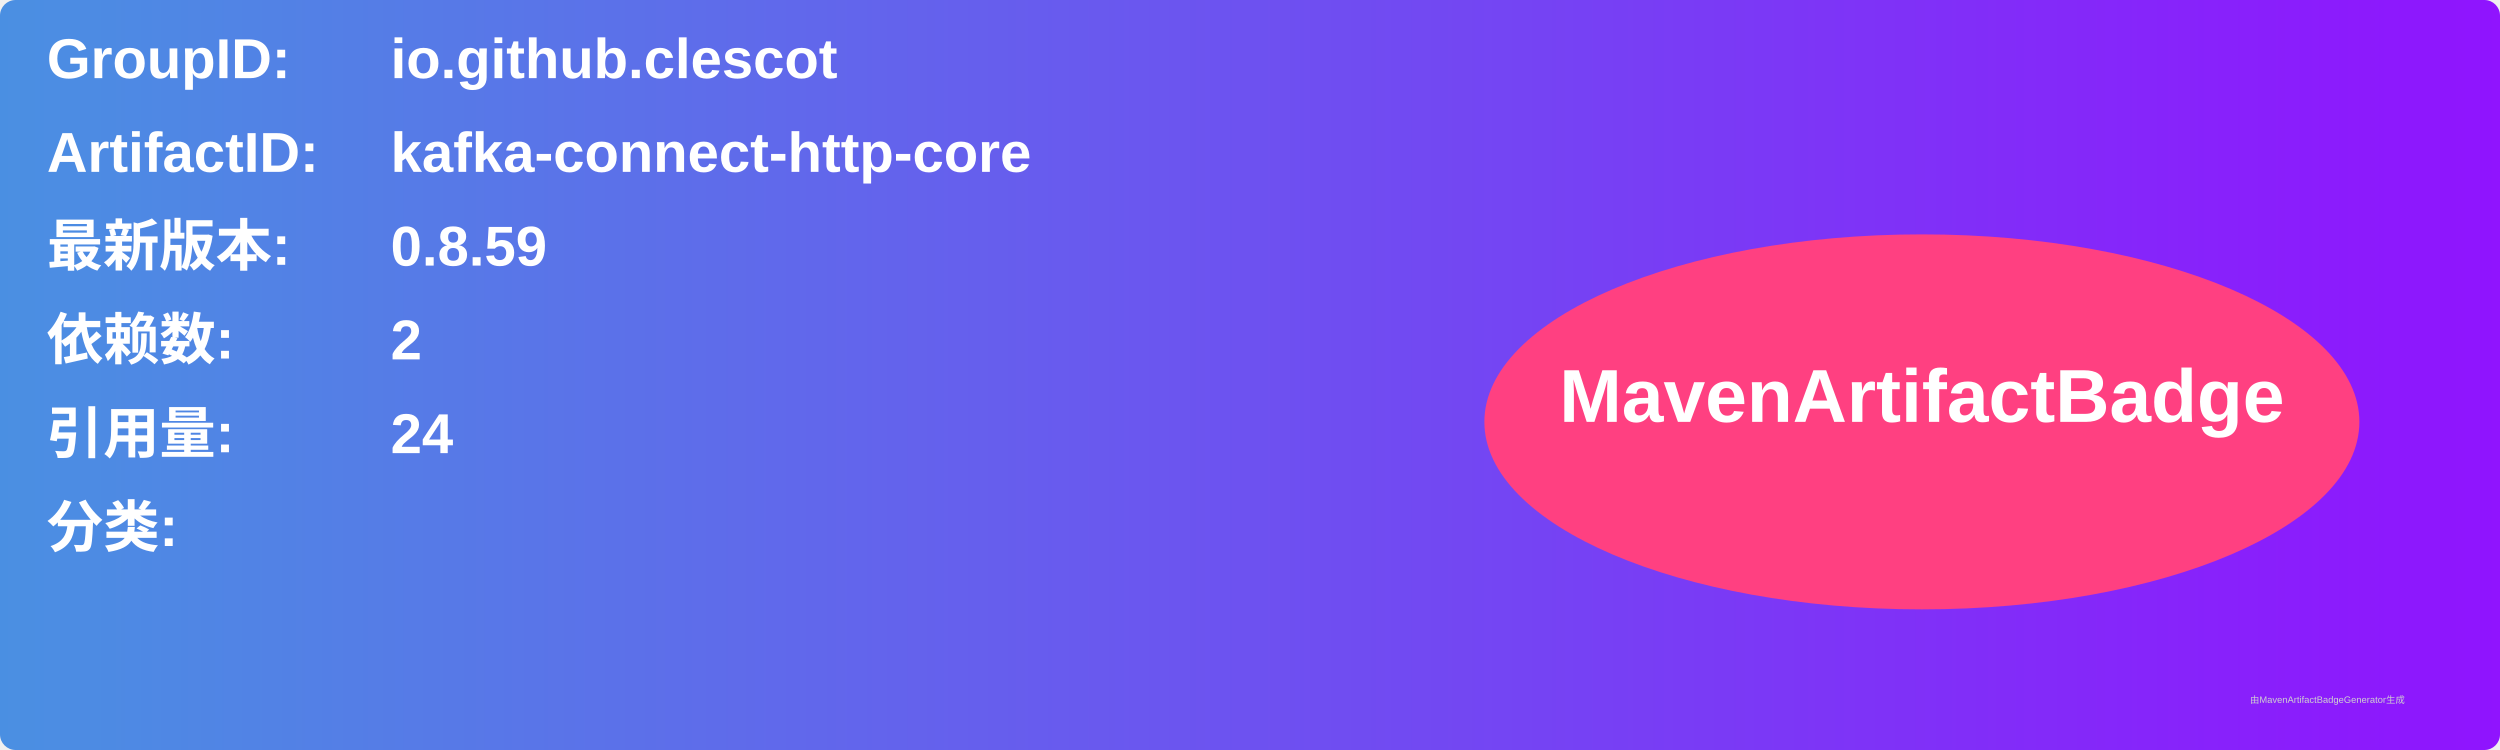
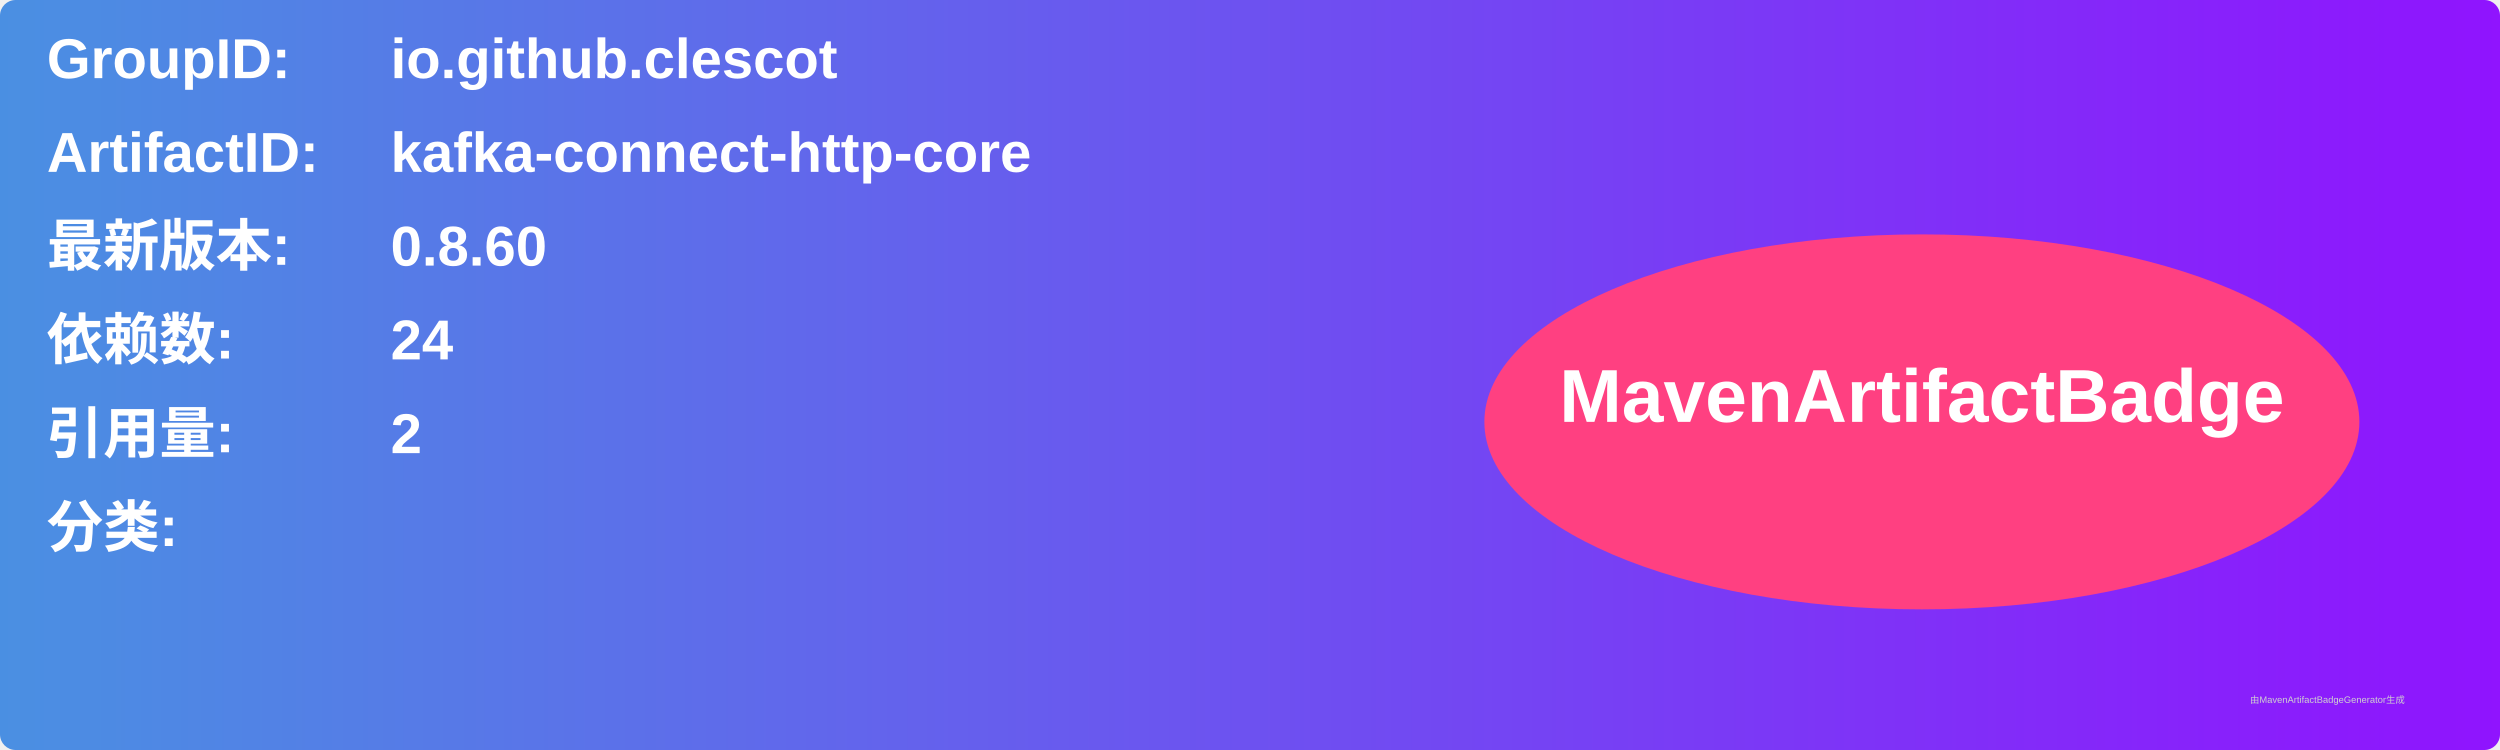
<svg xmlns="http://www.w3.org/2000/svg" width="800" height="240" viewBox="0 0 800 240">
  <linearGradient id="grad" x1="0%" y1="0%" x2="100%" y2="0%">
    <stop offset="0%" stop-color="#4a90e2" />
    <stop offset="100%" stop-color="#9013fe" />
  </linearGradient>
  <rect width="100%" height="100%" rx="5" ry="5" fill="url(#grad)" />
  <g transform="translate(15, 15)">
    <text x="0" y="10" font-family="Arial" font-size="18" fill="white" font-weight="bold" width="260">GroupID:</text>
    <text x="110" y="10" font-family="Arial" font-size="18" fill="white" font-weight="bold" width="460">io.github.clescot</text>
    <text x="0" y="40" font-family="Arial" font-size="18" fill="white" font-weight="bold" width="260">ArtifactID:</text>
    <text x="110" y="40" font-family="Arial" font-size="18" fill="white" font-weight="bold" width="460">kafka-connect-http-core</text>
    <text x="0" y="70" font-family="Arial" font-size="18" fill="white" font-weight="bold">最新版本:</text>
    <text x="110" y="70" font-family="Arial" font-size="18" fill="white" font-weight="bold">
-       <tspan font-weight="bold">0.8.59</tspan>
+       <tspan font-weight="bold">0.8.60</tspan>
    </text>
    <text x="0" y="100" font-family="Arial" font-size="18" fill="white" font-weight="bold">依赖数: </text>
    <text x="110" y="100" font-family="Arial" font-size="18" fill="white">
-       <tspan font-weight="bold">2</tspan>
+       <tspan font-weight="bold">24</tspan>
    </text>
    <text x="0" y="130" font-family="Arial" font-size="18" fill="white" font-weight="bold">引用量: </text>
    <text x="110" y="130" font-family="Arial" font-size="18" fill="white">
-       <tspan font-weight="bold">24</tspan>
+       <tspan font-weight="bold">2</tspan>
    </text>
    <text x="0" y="160" font-family="Arial" font-size="18" fill="white" font-weight="bold">分类:</text>
    <text x="10" y="190" font-family="Arial" font-size="10" fill="white">
      <tspan font-weight="bold" />
    </text>
    <ellipse cx="600" cy="120" rx="140" ry="60" fill="#ff4081" />
    <text x="600" y="120" text-anchor="middle" font-family="Arial" font-size="24" fill="white" font-weight="bold">MavenArtifactBadge</text>
  </g>
  <text x="720" y="225" font-family="Arial" font-size="3" fill="#d0d0d0">由MavenArtifactBadgeGenerator生成</text>
</svg>
